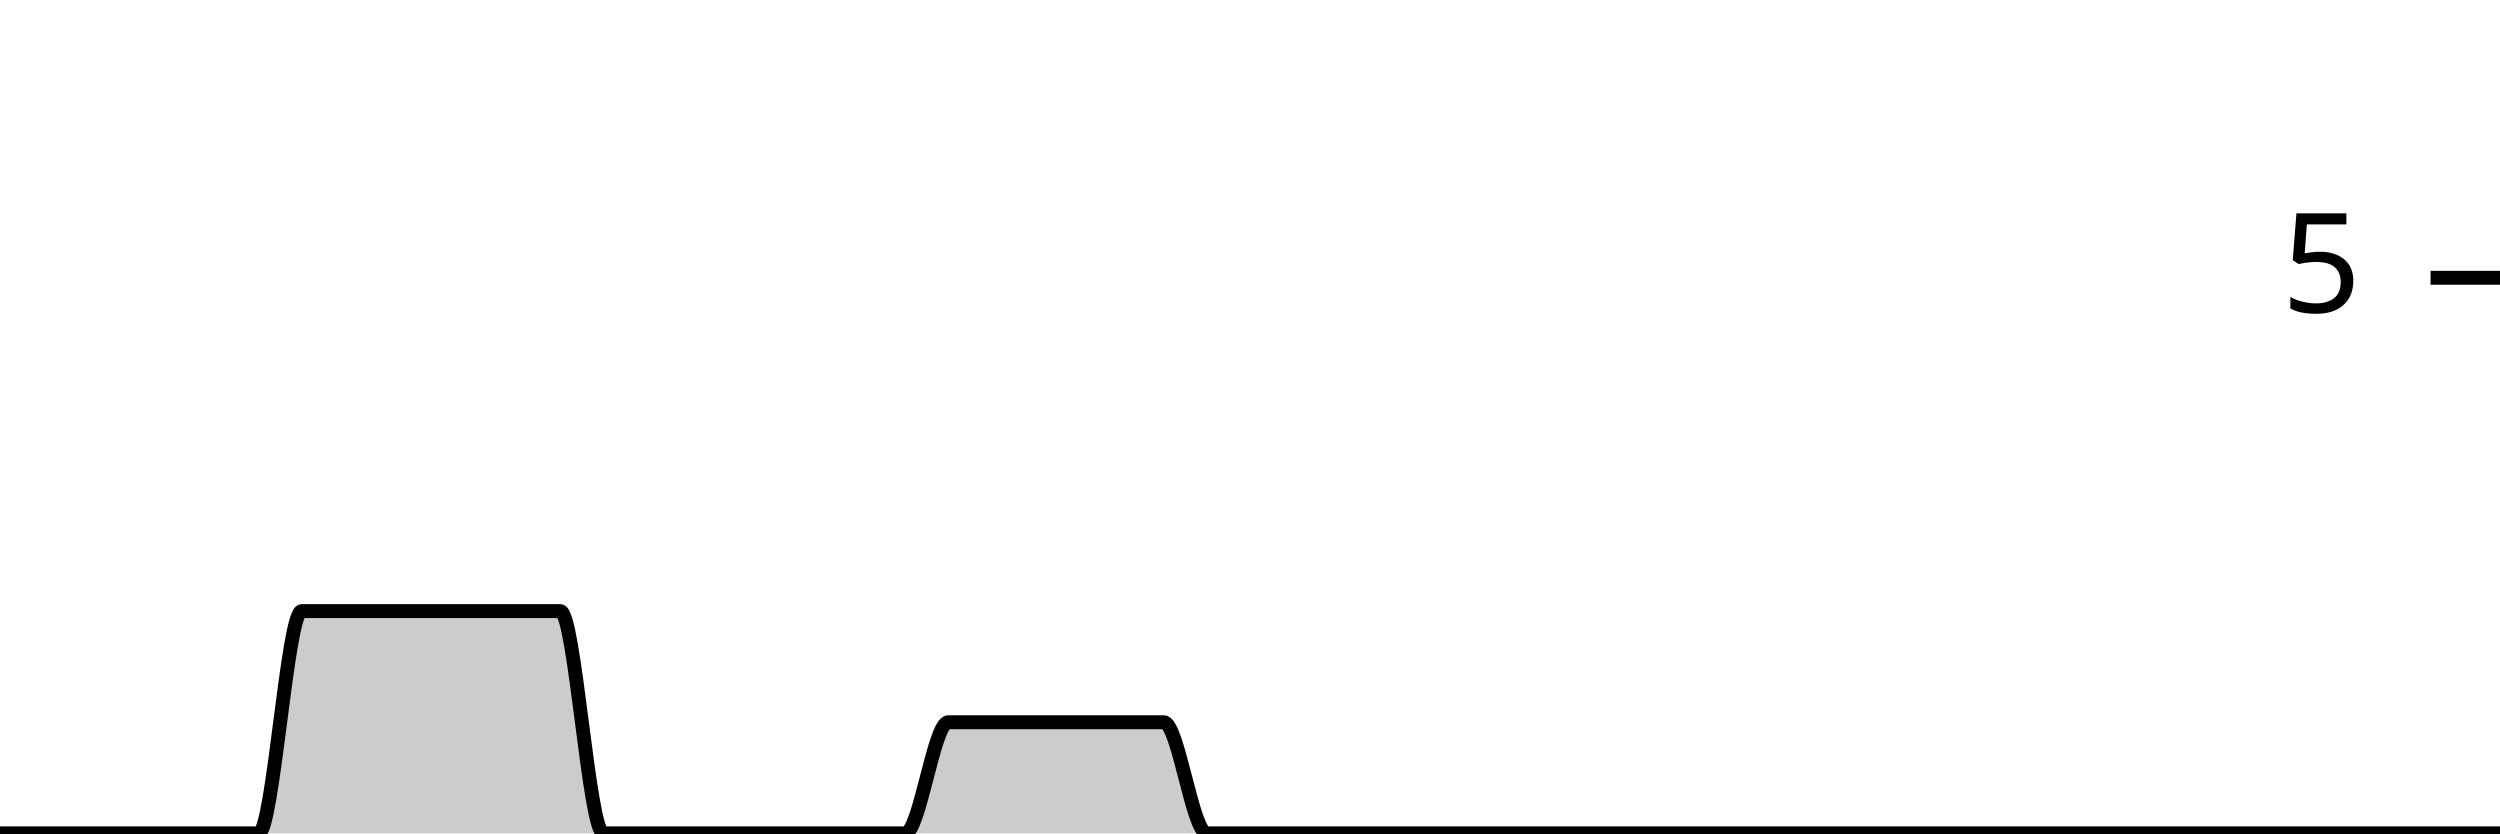
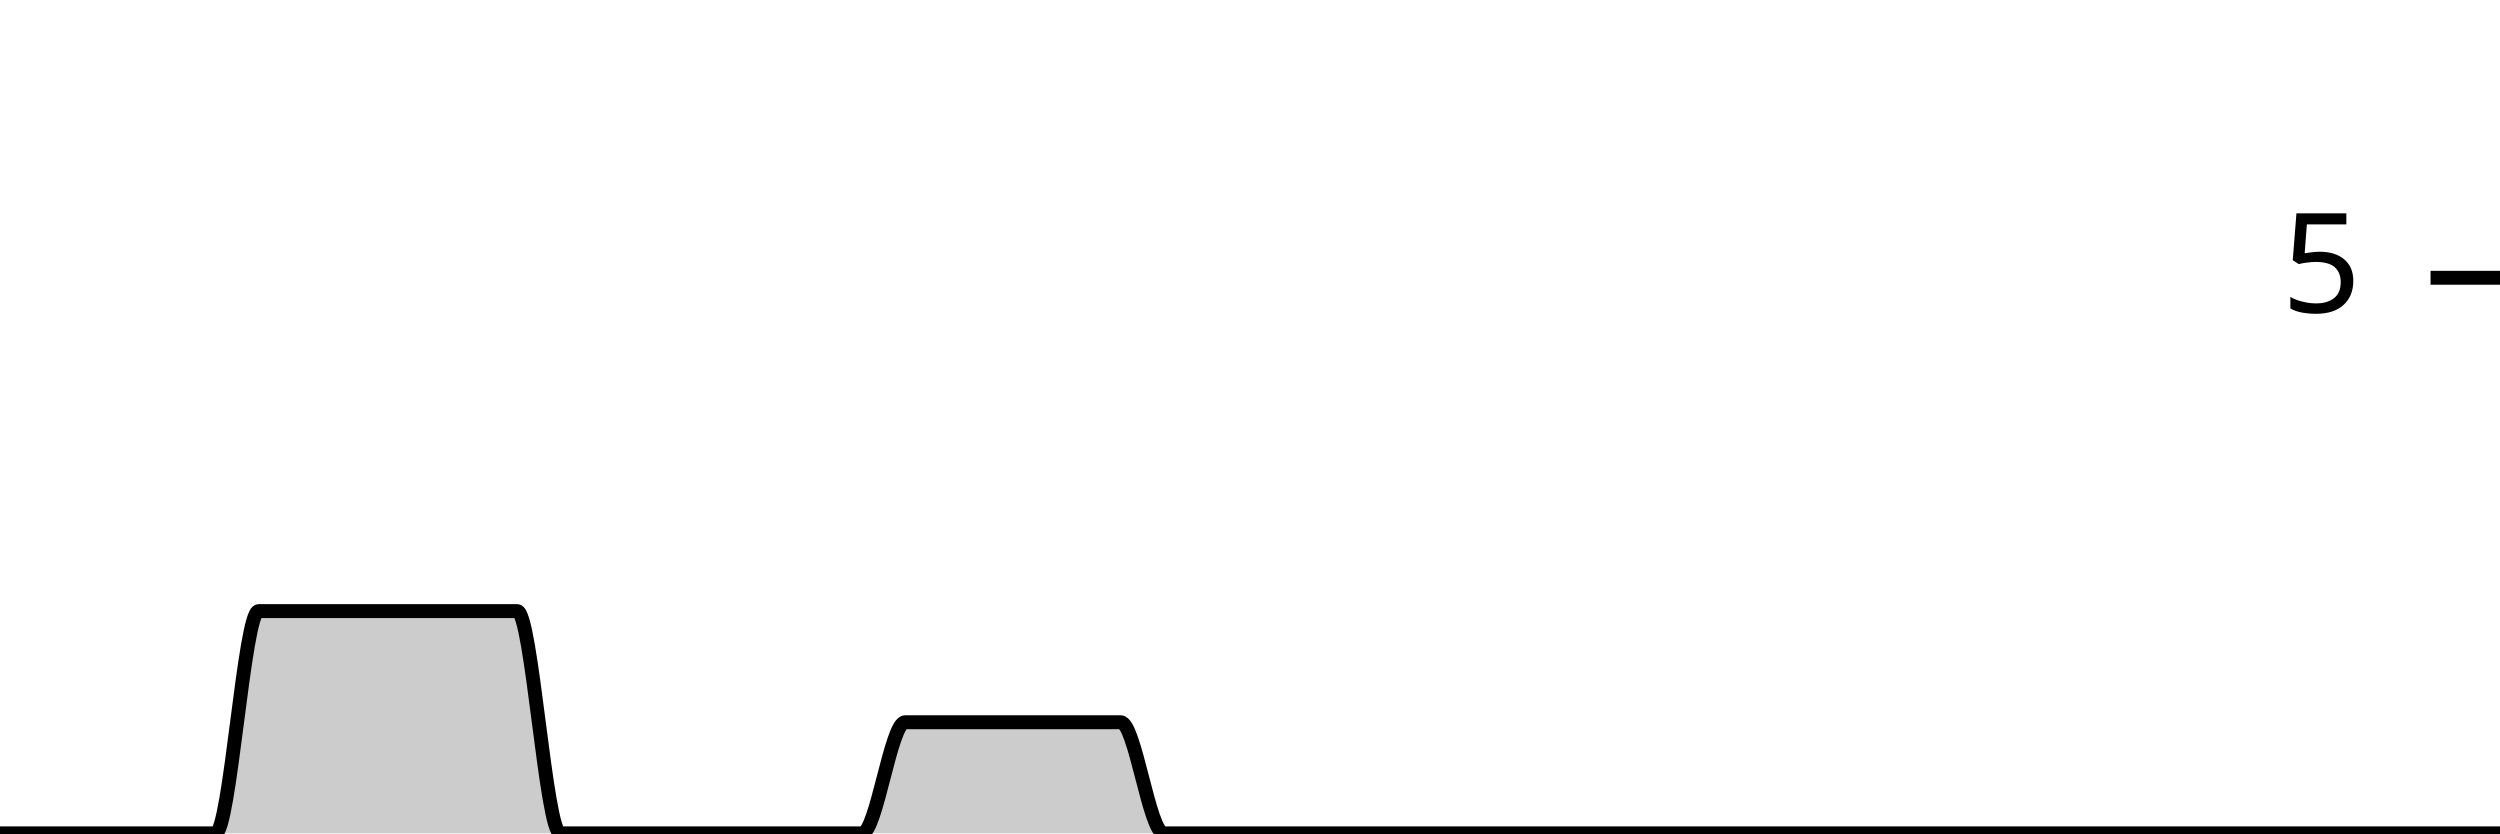
<svg xmlns="http://www.w3.org/2000/svg" viewBox="0 0 180 60">
  <g transform="translate(0,20)">
-     <path class="area" fill="rgba(0, 0, 0, 0.2)" d="M0,40C1.034,40,2.069,40,3.103,40C4.138,40,5.172,40,6.207,40C7.241,40,8.276,40,9.31,40C10.345,40,11.379,40,12.414,40C13.448,40,14.483,40,15.517,40C16.552,40,17.586,40,18.621,40C19.655,40,20.69,24,21.724,24C22.759,24,23.793,24,24.828,24C25.862,24,26.897,24,27.931,24C28.966,24,30,24,31.034,24C32.069,24,33.103,24,34.138,24C35.172,24,36.207,24,37.241,24C38.276,24,39.31,24,40.345,24C41.379,24,42.414,40,43.448,40C44.483,40,45.517,40,46.552,40C47.586,40,48.621,40,49.655,40C50.69,40,51.724,40,52.759,40C53.793,40,54.828,40,55.862,40C56.897,40,57.931,40,58.966,40C60,40,61.034,40,62.069,40C63.103,40,64.138,40,65.172,40C66.207,40,67.241,32,68.276,32C69.31,32,70.345,32,71.379,32C72.414,32,73.448,32,74.483,32C75.517,32,76.552,32,77.586,32C78.621,32,79.655,32,80.69,32C81.724,32,82.759,32,83.793,32C84.828,32,85.862,40,86.897,40C87.931,40,88.966,40,90,40C91.034,40,92.069,40,93.103,40C94.138,40,95.172,40,96.207,40C97.241,40,98.276,40,99.31,40C100.345,40,101.379,40,102.414,40C103.448,40,104.483,40,105.517,40C106.552,40,107.586,40,108.621,40C109.655,40,110.69,40,111.724,40C112.759,40,113.793,40,114.828,40C115.862,40,116.897,40,117.931,40C118.966,40,120,40,121.034,40C122.069,40,123.103,40,124.138,40C125.172,40,126.207,40,127.241,40C128.276,40,129.31,40,130.345,40C131.379,40,132.414,40,133.448,40C134.483,40,135.517,40,136.552,40C137.586,40,138.621,40,139.655,40C140.69,40,141.724,40,142.759,40C143.793,40,144.828,40,145.862,40C146.897,40,147.931,40,148.966,40C150,40,151.034,40,152.069,40C153.103,40,154.138,40,155.172,40C156.207,40,157.241,40,158.276,40C159.31,40,160.345,40,161.379,40C162.414,40,163.448,40,164.483,40C165.517,40,166.552,40,167.586,40C168.621,40,169.655,40,170.69,40C171.724,40,172.759,40,173.793,40C174.828,40,175.862,40,176.897,40C177.931,40,178.966,40,180,40L180,40C178.966,40,177.931,40,176.897,40C175.862,40,174.828,40,173.793,40C172.759,40,171.724,40,170.69,40C169.655,40,168.621,40,167.586,40C166.552,40,165.517,40,164.483,40C163.448,40,162.414,40,161.379,40C160.345,40,159.31,40,158.276,40C157.241,40,156.207,40,155.172,40C154.138,40,153.103,40,152.069,40C151.034,40,150,40,148.966,40C147.931,40,146.897,40,145.862,40C144.828,40,143.793,40,142.759,40C141.724,40,140.69,40,139.655,40C138.621,40,137.586,40,136.552,40C135.517,40,134.483,40,133.448,40C132.414,40,131.379,40,130.345,40C129.31,40,128.276,40,127.241,40C126.207,40,125.172,40,124.138,40C123.103,40,122.069,40,121.034,40C120,40,118.966,40,117.931,40C116.897,40,115.862,40,114.828,40C113.793,40,112.759,40,111.724,40C110.69,40,109.655,40,108.621,40C107.586,40,106.552,40,105.517,40C104.483,40,103.448,40,102.414,40C101.379,40,100.345,40,99.31,40C98.276,40,97.241,40,96.207,40C95.172,40,94.138,40,93.103,40C92.069,40,91.034,40,90,40C88.966,40,87.931,40,86.897,40C85.862,40,84.828,40,83.793,40C82.759,40,81.724,40,80.69,40C79.655,40,78.621,40,77.586,40C76.552,40,75.517,40,74.483,40C73.448,40,72.414,40,71.379,40C70.345,40,69.31,40,68.276,40C67.241,40,66.207,40,65.172,40C64.138,40,63.103,40,62.069,40C61.034,40,60,40,58.966,40C57.931,40,56.897,40,55.862,40C54.828,40,53.793,40,52.759,40C51.724,40,50.69,40,49.655,40C48.621,40,47.586,40,46.552,40C45.517,40,44.483,40,43.448,40C42.414,40,41.379,40,40.345,40C39.31,40,38.276,40,37.241,40C36.207,40,35.172,40,34.138,40C33.103,40,32.069,40,31.034,40C30,40,28.966,40,27.931,40C26.897,40,25.862,40,24.828,40C23.793,40,22.759,40,21.724,40C20.69,40,19.655,40,18.621,40C17.586,40,16.552,40,15.517,40C14.483,40,13.448,40,12.414,40C11.379,40,10.345,40,9.31,40C8.276,40,7.241,40,6.207,40C5.172,40,4.138,40,3.103,40C2.069,40,1.034,40,0,40Z" />
-     <path class="line" stroke="black" fill="none" d="M0,40C1.034,40,2.069,40,3.103,40C4.138,40,5.172,40,6.207,40C7.241,40,8.276,40,9.31,40C10.345,40,11.379,40,12.414,40C13.448,40,14.483,40,15.517,40C16.552,40,17.586,40,18.621,40C19.655,40,20.69,24,21.724,24C22.759,24,23.793,24,24.828,24C25.862,24,26.897,24,27.931,24C28.966,24,30,24,31.034,24C32.069,24,33.103,24,34.138,24C35.172,24,36.207,24,37.241,24C38.276,24,39.31,24,40.345,24C41.379,24,42.414,40,43.448,40C44.483,40,45.517,40,46.552,40C47.586,40,48.621,40,49.655,40C50.69,40,51.724,40,52.759,40C53.793,40,54.828,40,55.862,40C56.897,40,57.931,40,58.966,40C60,40,61.034,40,62.069,40C63.103,40,64.138,40,65.172,40C66.207,40,67.241,32,68.276,32C69.31,32,70.345,32,71.379,32C72.414,32,73.448,32,74.483,32C75.517,32,76.552,32,77.586,32C78.621,32,79.655,32,80.69,32C81.724,32,82.759,32,83.793,32C84.828,32,85.862,40,86.897,40C87.931,40,88.966,40,90,40C91.034,40,92.069,40,93.103,40C94.138,40,95.172,40,96.207,40C97.241,40,98.276,40,99.31,40C100.345,40,101.379,40,102.414,40C103.448,40,104.483,40,105.517,40C106.552,40,107.586,40,108.621,40C109.655,40,110.69,40,111.724,40C112.759,40,113.793,40,114.828,40C115.862,40,116.897,40,117.931,40C118.966,40,120,40,121.034,40C122.069,40,123.103,40,124.138,40C125.172,40,126.207,40,127.241,40C128.276,40,129.31,40,130.345,40C131.379,40,132.414,40,133.448,40C134.483,40,135.517,40,136.552,40C137.586,40,138.621,40,139.655,40C140.69,40,141.724,40,142.759,40C143.793,40,144.828,40,145.862,40C146.897,40,147.931,40,148.966,40C150,40,151.034,40,152.069,40C153.103,40,154.138,40,155.172,40C156.207,40,157.241,40,158.276,40C159.31,40,160.345,40,161.379,40C162.414,40,163.448,40,164.483,40C165.517,40,166.552,40,167.586,40C168.621,40,169.655,40,170.69,40C171.724,40,172.759,40,173.793,40C174.828,40,175.862,40,176.897,40C177.931,40,178.966,40,180,40" />
+     <path class="area" fill="rgba(0, 0, 0, 0.2)" d="M0,40C1.034,40,2.069,40,3.103,40C4.138,40,5.172,40,6.207,40C7.241,40,8.276,40,9.31,40C10.345,40,11.379,40,12.414,40C13.448,40,14.483,40,15.517,40C16.552,40,17.586,24,18.621,24C19.655,24,20.69,24,21.724,24C22.759,24,23.793,24,24.828,24C25.862,24,26.897,24,27.931,24C28.966,24,30,24,31.034,24C32.069,24,33.103,24,34.138,24C35.172,24,36.207,24,37.241,24C38.276,24,39.31,40,40.345,40C41.379,40,42.414,40,43.448,40C44.483,40,45.517,40,46.552,40C47.586,40,48.621,40,49.655,40C50.69,40,51.724,40,52.759,40C53.793,40,54.828,40,55.862,40C56.897,40,57.931,40,58.966,40C60,40,61.034,40,62.069,40C63.103,40,64.138,32,65.172,32C66.207,32,67.241,32,68.276,32C69.31,32,70.345,32,71.379,32C72.414,32,73.448,32,74.483,32C75.517,32,76.552,32,77.586,32C78.621,32,79.655,32,80.69,32C81.724,32,82.759,40,83.793,40C84.828,40,85.862,40,86.897,40C87.931,40,88.966,40,90,40C91.034,40,92.069,40,93.103,40C94.138,40,95.172,40,96.207,40C97.241,40,98.276,40,99.31,40C100.345,40,101.379,40,102.414,40C103.448,40,104.483,40,105.517,40C106.552,40,107.586,40,108.621,40C109.655,40,110.69,40,111.724,40C112.759,40,113.793,40,114.828,40C115.862,40,116.897,40,117.931,40C118.966,40,120,40,121.034,40C122.069,40,123.103,40,124.138,40C125.172,40,126.207,40,127.241,40C128.276,40,129.31,40,130.345,40C131.379,40,132.414,40,133.448,40C134.483,40,135.517,40,136.552,40C137.586,40,138.621,40,139.655,40C140.69,40,141.724,40,142.759,40C143.793,40,144.828,40,145.862,40C146.897,40,147.931,40,148.966,40C150,40,151.034,40,152.069,40C153.103,40,154.138,40,155.172,40C156.207,40,157.241,40,158.276,40C159.31,40,160.345,40,161.379,40C162.414,40,163.448,40,164.483,40C165.517,40,166.552,40,167.586,40C168.621,40,169.655,40,170.69,40C171.724,40,172.759,40,173.793,40C174.828,40,175.862,40,176.897,40C177.931,40,178.966,40,180,40L180,40C178.966,40,177.931,40,176.897,40C175.862,40,174.828,40,173.793,40C172.759,40,171.724,40,170.69,40C169.655,40,168.621,40,167.586,40C166.552,40,165.517,40,164.483,40C163.448,40,162.414,40,161.379,40C160.345,40,159.31,40,158.276,40C157.241,40,156.207,40,155.172,40C154.138,40,153.103,40,152.069,40C151.034,40,150,40,148.966,40C147.931,40,146.897,40,145.862,40C144.828,40,143.793,40,142.759,40C141.724,40,140.69,40,139.655,40C138.621,40,137.586,40,136.552,40C135.517,40,134.483,40,133.448,40C132.414,40,131.379,40,130.345,40C129.31,40,128.276,40,127.241,40C126.207,40,125.172,40,124.138,40C123.103,40,122.069,40,121.034,40C120,40,118.966,40,117.931,40C116.897,40,115.862,40,114.828,40C113.793,40,112.759,40,111.724,40C110.69,40,109.655,40,108.621,40C107.586,40,106.552,40,105.517,40C104.483,40,103.448,40,102.414,40C101.379,40,100.345,40,99.31,40C98.276,40,97.241,40,96.207,40C95.172,40,94.138,40,93.103,40C92.069,40,91.034,40,90,40C88.966,40,87.931,40,86.897,40C85.862,40,84.828,40,83.793,40C82.759,40,81.724,40,80.69,40C79.655,40,78.621,40,77.586,40C76.552,40,75.517,40,74.483,40C73.448,40,72.414,40,71.379,40C70.345,40,69.31,40,68.276,40C67.241,40,66.207,40,65.172,40C64.138,40,63.103,40,62.069,40C61.034,40,60,40,58.966,40C57.931,40,56.897,40,55.862,40C54.828,40,53.793,40,52.759,40C51.724,40,50.69,40,49.655,40C48.621,40,47.586,40,46.552,40C45.517,40,44.483,40,43.448,40C42.414,40,41.379,40,40.345,40C39.31,40,38.276,40,37.241,40C36.207,40,35.172,40,34.138,40C33.103,40,32.069,40,31.034,40C30,40,28.966,40,27.931,40C26.897,40,25.862,40,24.828,40C23.793,40,22.759,40,21.724,40C20.69,40,19.655,40,18.621,40C17.586,40,16.552,40,15.517,40C14.483,40,13.448,40,12.414,40C11.379,40,10.345,40,9.31,40C8.276,40,7.241,40,6.207,40C5.172,40,4.138,40,3.103,40C2.069,40,1.034,40,0,40Z" />
+     <path class="line" stroke="black" fill="none" d="M0,40C1.034,40,2.069,40,3.103,40C4.138,40,5.172,40,6.207,40C7.241,40,8.276,40,9.31,40C10.345,40,11.379,40,12.414,40C13.448,40,14.483,40,15.517,40C16.552,40,17.586,24,18.621,24C19.655,24,20.69,24,21.724,24C22.759,24,23.793,24,24.828,24C25.862,24,26.897,24,27.931,24C28.966,24,30,24,31.034,24C32.069,24,33.103,24,34.138,24C35.172,24,36.207,24,37.241,24C38.276,24,39.31,40,40.345,40C41.379,40,42.414,40,43.448,40C44.483,40,45.517,40,46.552,40C47.586,40,48.621,40,49.655,40C50.69,40,51.724,40,52.759,40C53.793,40,54.828,40,55.862,40C56.897,40,57.931,40,58.966,40C60,40,61.034,40,62.069,40C63.103,40,64.138,32,65.172,32C66.207,32,67.241,32,68.276,32C69.31,32,70.345,32,71.379,32C72.414,32,73.448,32,74.483,32C75.517,32,76.552,32,77.586,32C78.621,32,79.655,32,80.69,32C81.724,32,82.759,40,83.793,40C84.828,40,85.862,40,86.897,40C87.931,40,88.966,40,90,40C91.034,40,92.069,40,93.103,40C94.138,40,95.172,40,96.207,40C97.241,40,98.276,40,99.31,40C100.345,40,101.379,40,102.414,40C103.448,40,104.483,40,105.517,40C106.552,40,107.586,40,108.621,40C109.655,40,110.69,40,111.724,40C112.759,40,113.793,40,114.828,40C115.862,40,116.897,40,117.931,40C118.966,40,120,40,121.034,40C122.069,40,123.103,40,124.138,40C125.172,40,126.207,40,127.241,40C128.276,40,129.31,40,130.345,40C131.379,40,132.414,40,133.448,40C134.483,40,135.517,40,136.552,40C137.586,40,138.621,40,139.655,40C140.69,40,141.724,40,142.759,40C143.793,40,144.828,40,145.862,40C146.897,40,147.931,40,148.966,40C150,40,151.034,40,152.069,40C153.103,40,154.138,40,155.172,40C156.207,40,157.241,40,158.276,40C159.31,40,160.345,40,161.379,40C162.414,40,163.448,40,164.483,40C165.517,40,166.552,40,167.586,40C168.621,40,169.655,40,170.69,40C171.724,40,172.759,40,173.793,40C174.828,40,175.862,40,176.897,40C177.931,40,178.966,40,180,40" />
    <path class="axis-ceiling" stroke-width="1" stroke="black" fill="none" d="M175,0L180,0" />
    <text class="axis-ceiling-label" font-family="sans-serif" text-anchor="end" font-size="10px" x="170" y="2.5">5</text>
  </g>
</svg>
